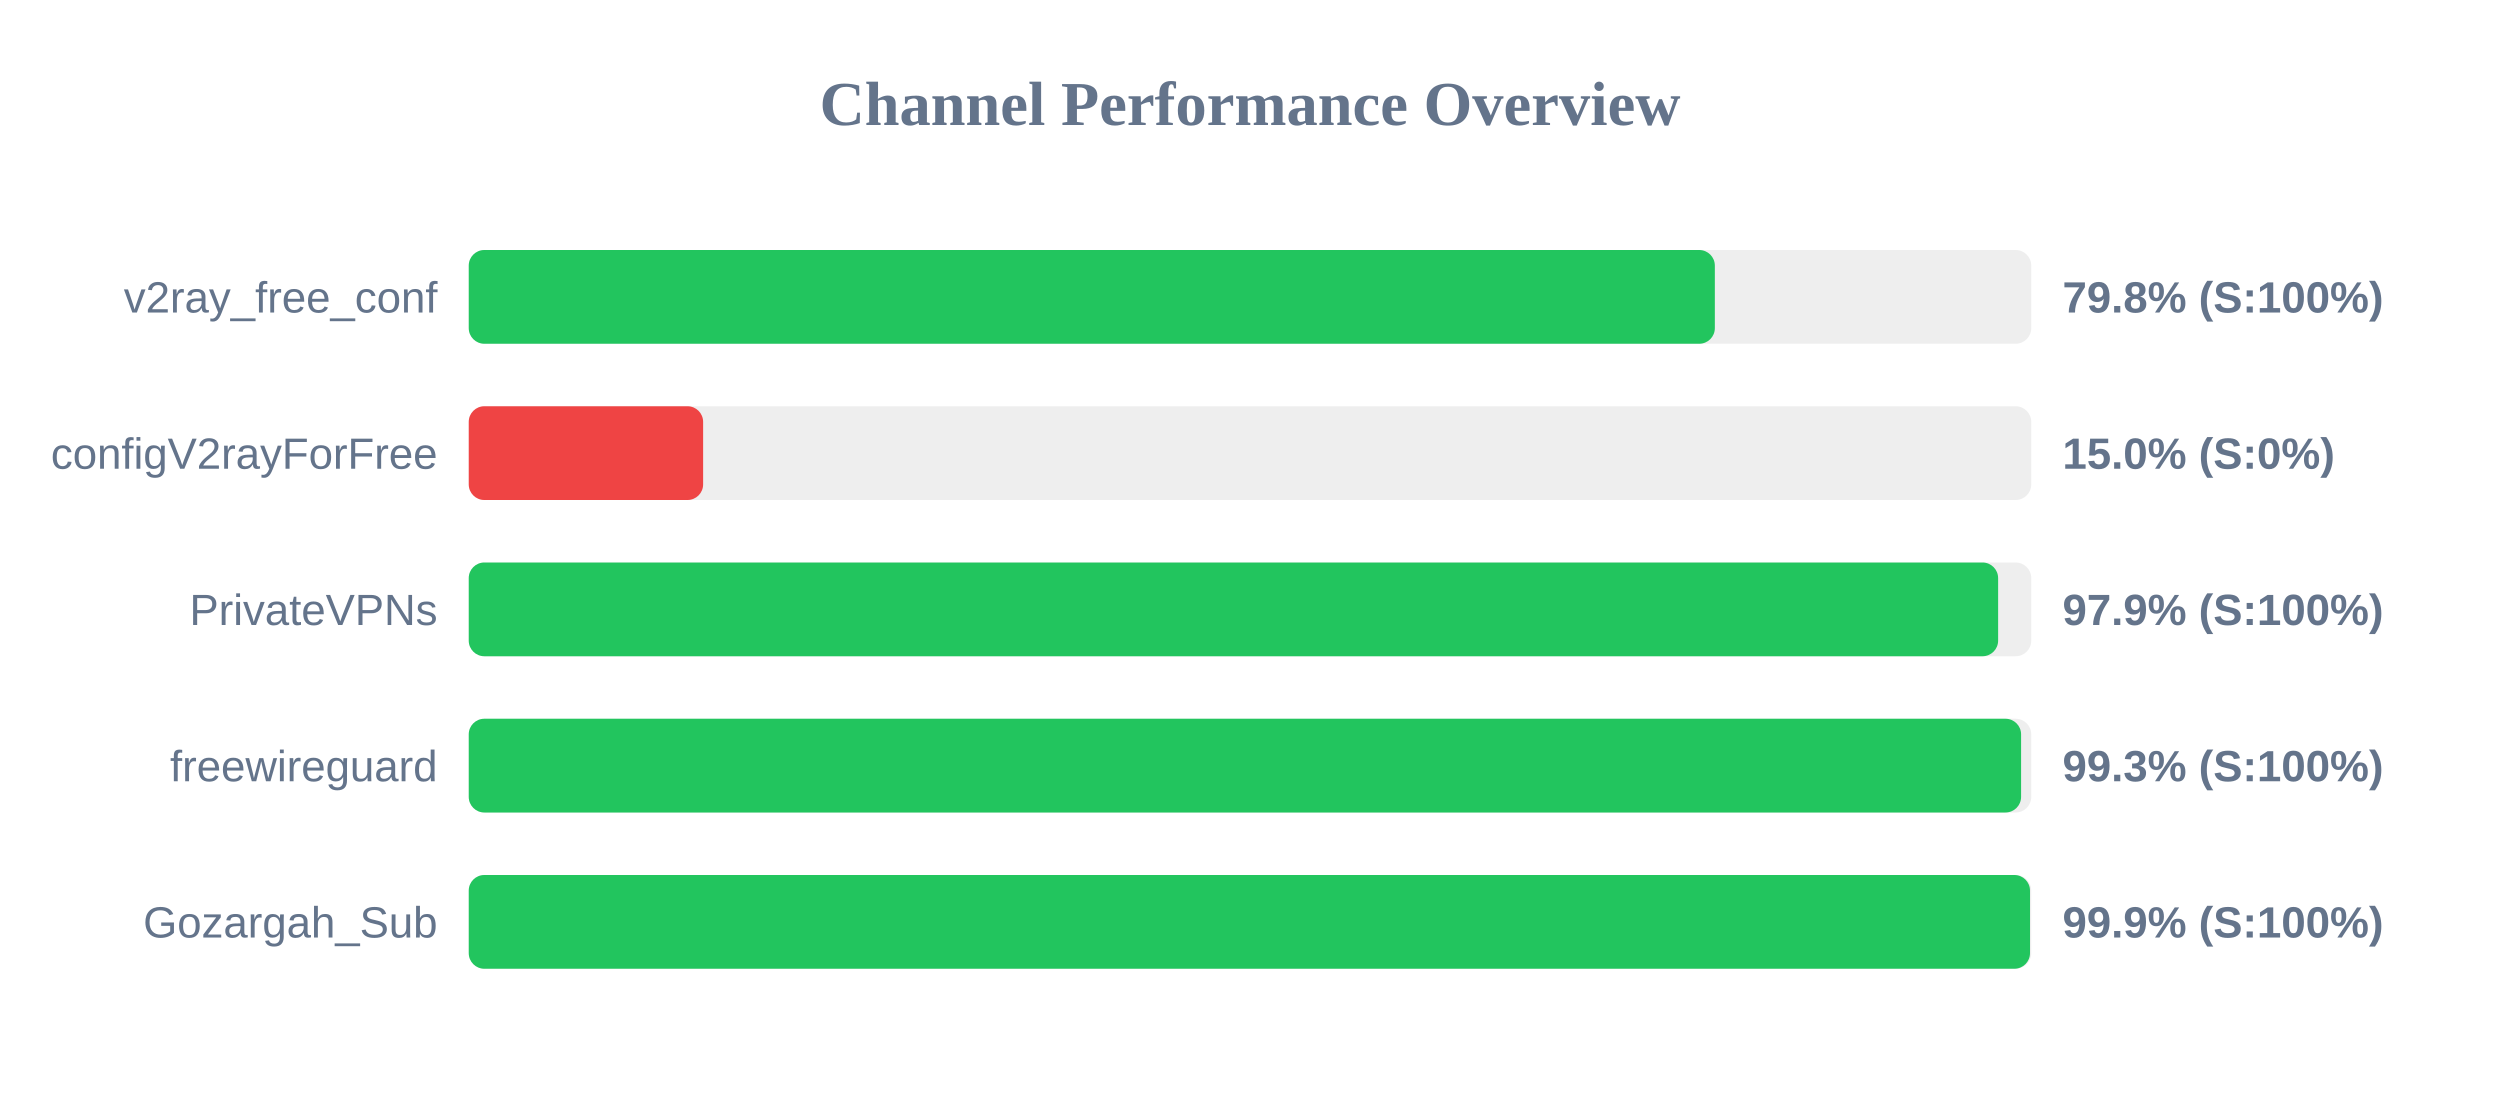
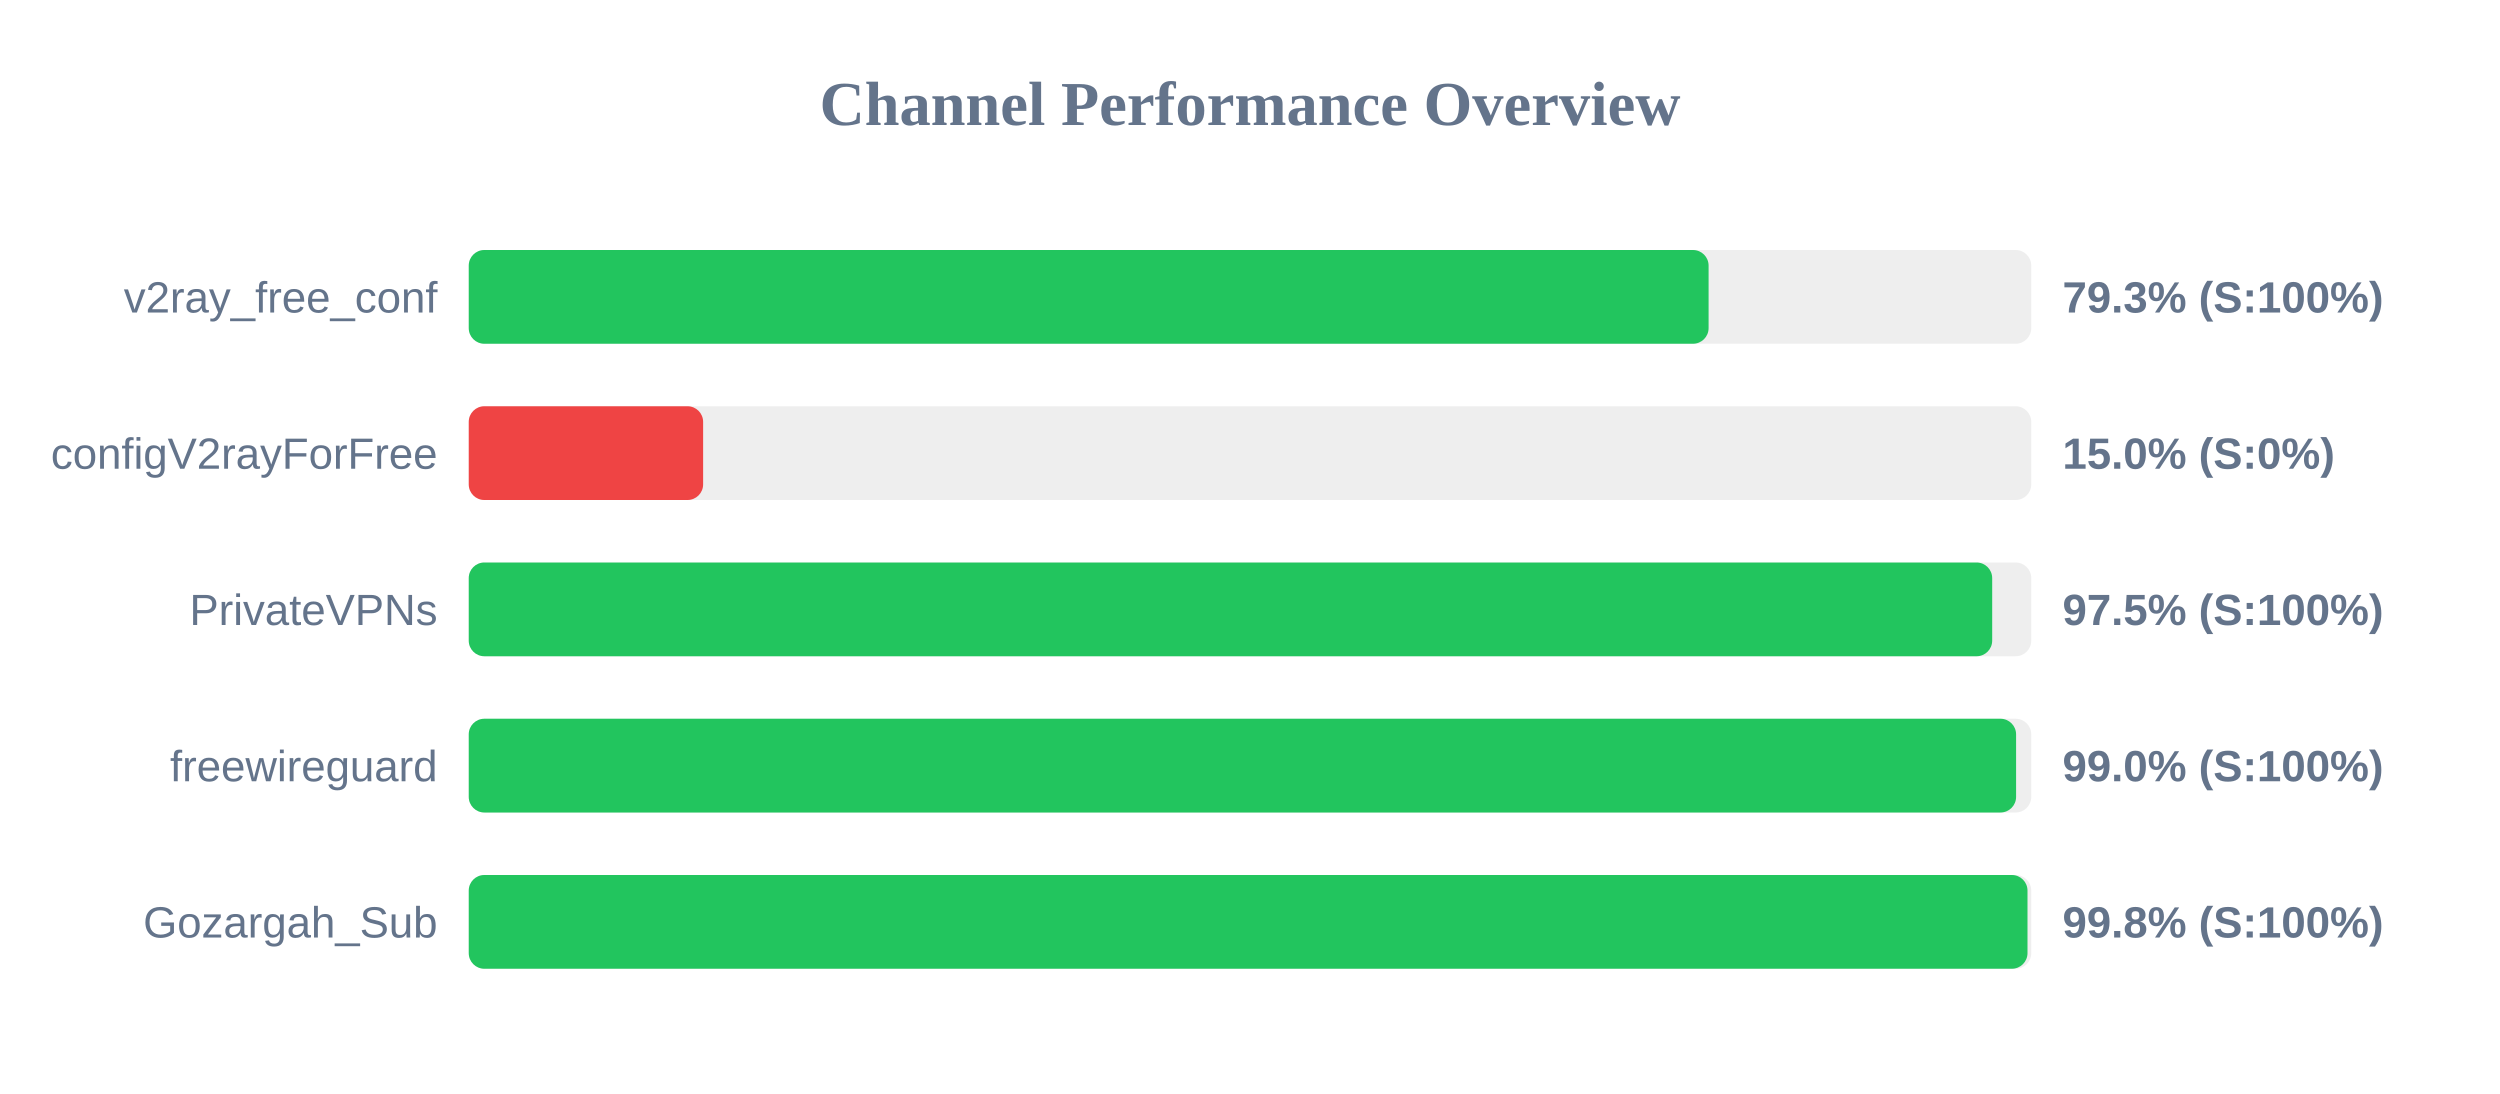
<svg xmlns="http://www.w3.org/2000/svg" width="800" height="350" version="1.1">
  <style>
        .row { font: 14px Arial; fill: #64748b; }
        .score { font: bold 14px Arial; fill: #64748b; }
    </style>
  <text x="400" y="40" text-anchor="middle" font-size="20px" font-weight="bold" fill="#64748b">Channel Performance Overview</text>
  <rect x="150" y="80" width="500" height="30" fill="#eee" rx="5" />
-   <rect x="150" y="80" width="398.75" height="30" fill="#22c55e" rx="5" />
+   <rect x="150" y="80" width="396.75" height="30" fill="#22c55e" rx="5" />
  <text x="140" y="100" text-anchor="end" class="row">v2ray_free_conf</text>
-   <text x="660" y="100" text-anchor="start" class="score">79.8% (S:100%)</text>
+   <text x="660" y="100" text-anchor="start" class="score">79.3% (S:100%)</text>
  <rect x="150" y="130" width="500" height="30" fill="#eee" rx="5" />
  <rect x="150" y="130" width="75.0" height="30" fill="#ef4444" rx="5" />
  <text x="140" y="150" text-anchor="end" class="row">configV2rayForFree</text>
  <text x="660" y="150" text-anchor="start" class="score">15.0% (S:0%)</text>
  <rect x="150" y="180" width="500" height="30" fill="#eee" rx="5" />
-   <rect x="150" y="180" width="489.4" height="30" fill="#22c55e" rx="5" />
+   <rect x="150" y="180" width="487.5" height="30" fill="#22c55e" rx="5" />
  <text x="140" y="200" text-anchor="end" class="row">PrivateVPNs</text>
-   <text x="660" y="200" text-anchor="start" class="score">97.9% (S:100%)</text>
+   <text x="660" y="200" text-anchor="start" class="score">97.5% (S:100%)</text>
  <rect x="150" y="230" width="500" height="30" fill="#eee" rx="5" />
-   <rect x="150" y="230" width="496.75" height="30" fill="#22c55e" rx="5" />
+   <rect x="150" y="230" width="495.15" height="30" fill="#22c55e" rx="5" />
  <text x="140" y="250" text-anchor="end" class="row">freewireguard</text>
-   <text x="660" y="250" text-anchor="start" class="score">99.3% (S:100%)</text>
+   <text x="660" y="250" text-anchor="start" class="score">99.0% (S:100%)</text>
  <rect x="150" y="280" width="500" height="30" fill="#eee" rx="5" />
-   <rect x="150" y="280" width="499.6" height="30" fill="#22c55e" rx="5" />
+   <rect x="150" y="280" width="498.8" height="30" fill="#22c55e" rx="5" />
  <text x="140" y="300" text-anchor="end" class="row">Gozargah_Sub</text>
-   <text x="660" y="300" text-anchor="start" class="score">99.9% (S:100%)</text>
+   <text x="660" y="300" text-anchor="start" class="score">99.8% (S:100%)</text>
</svg>
